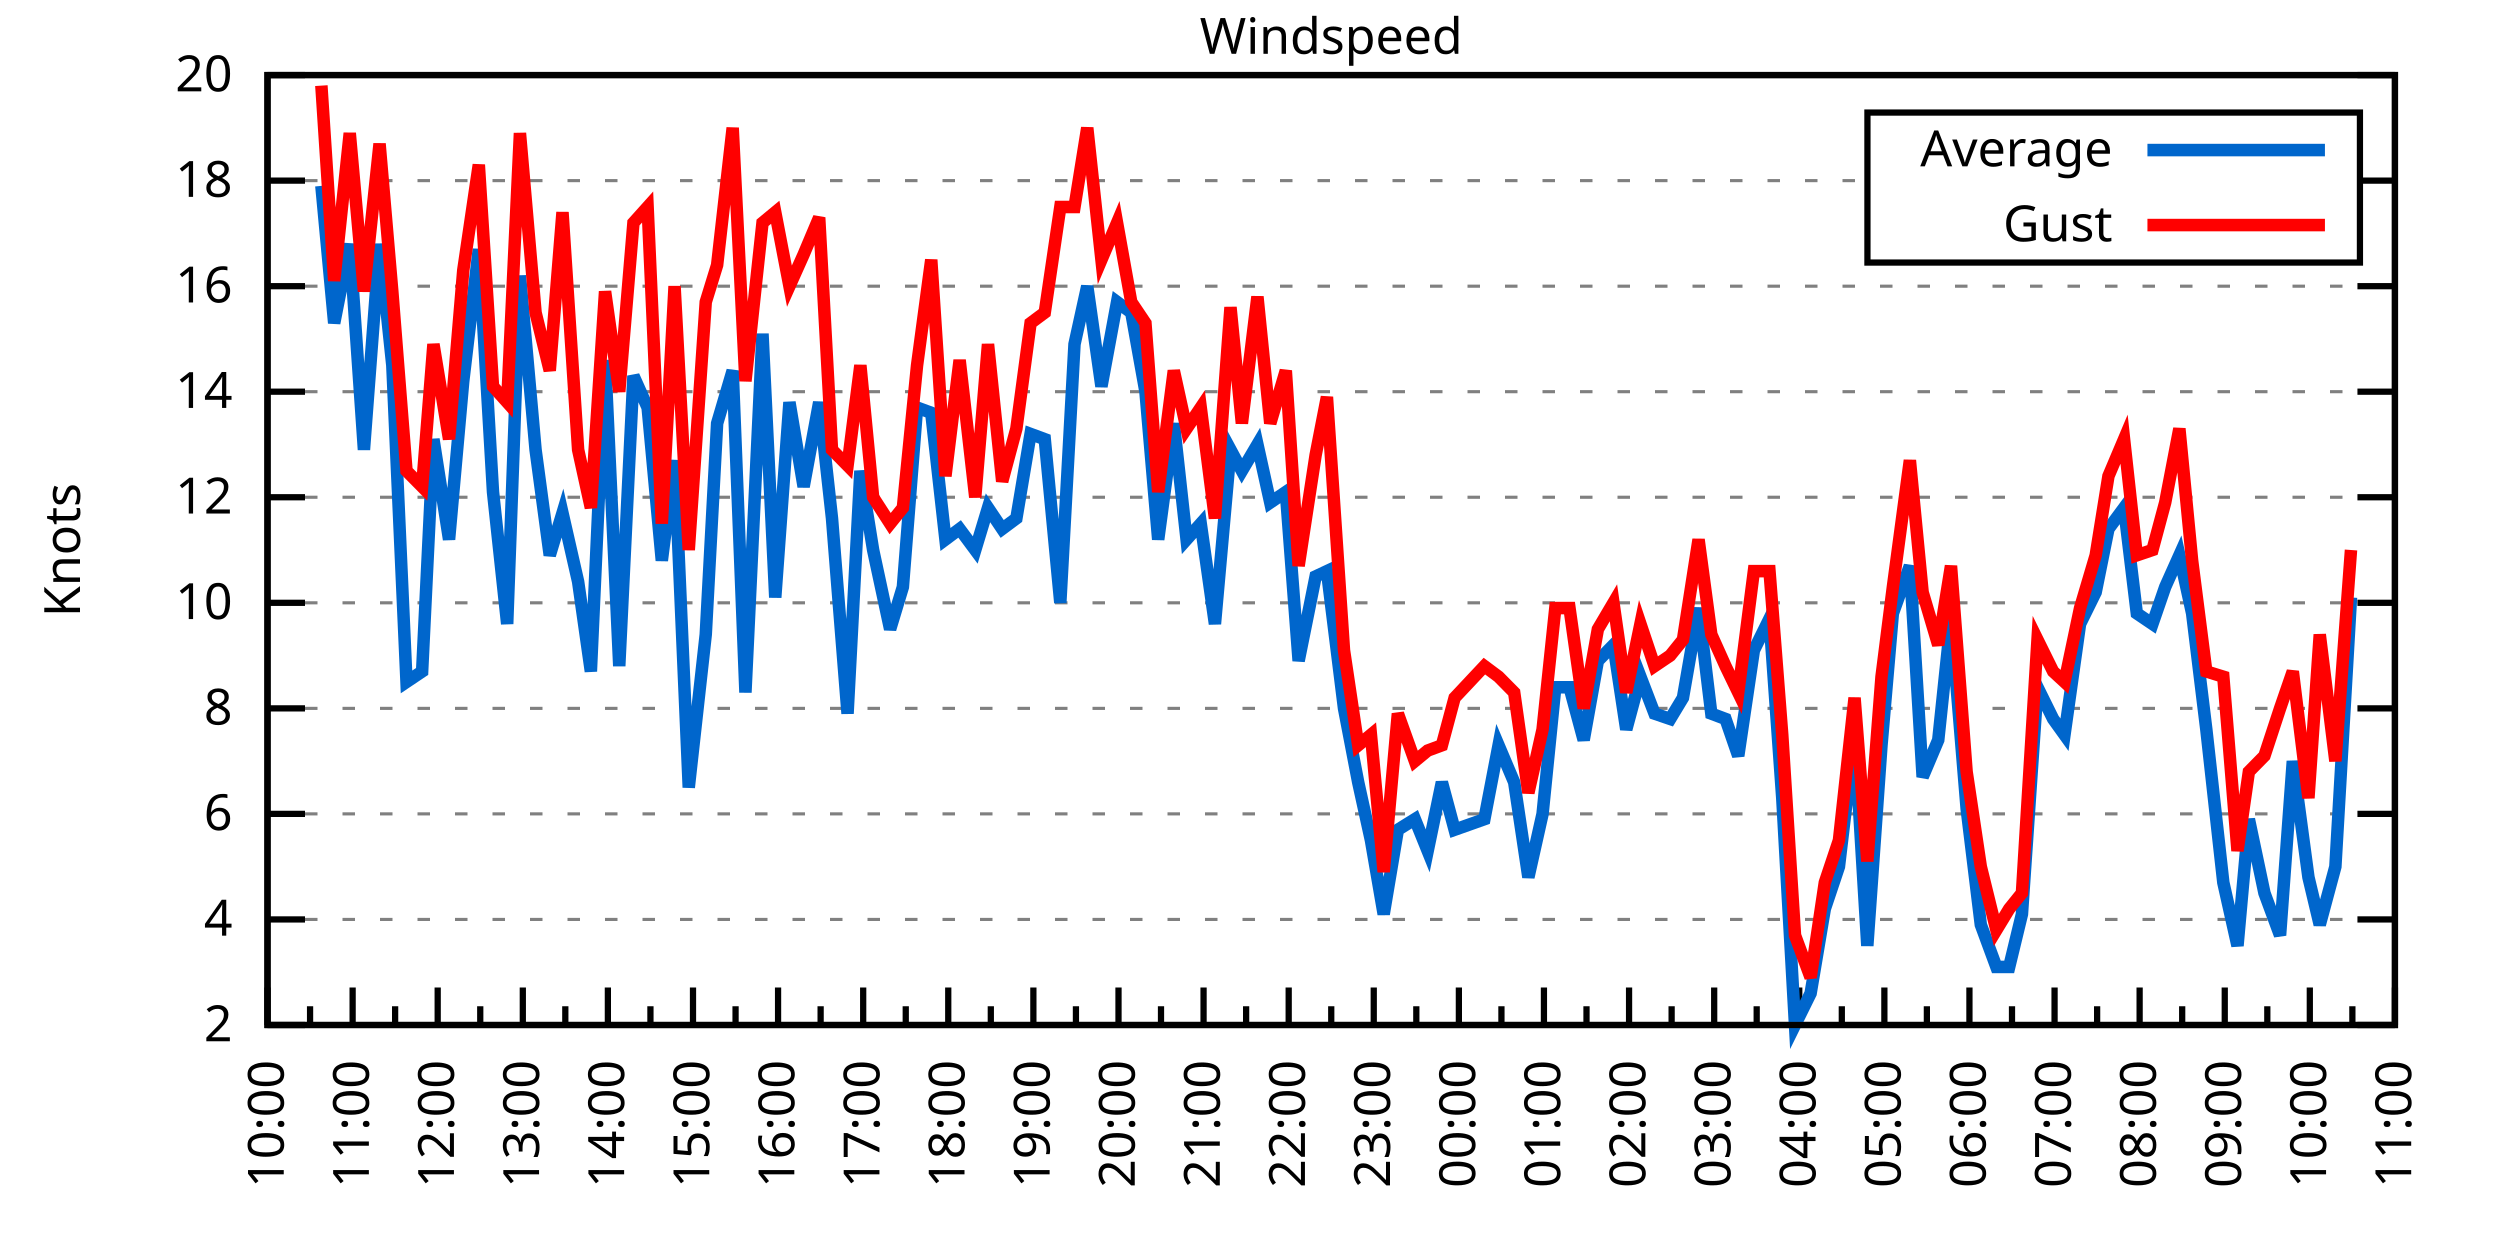
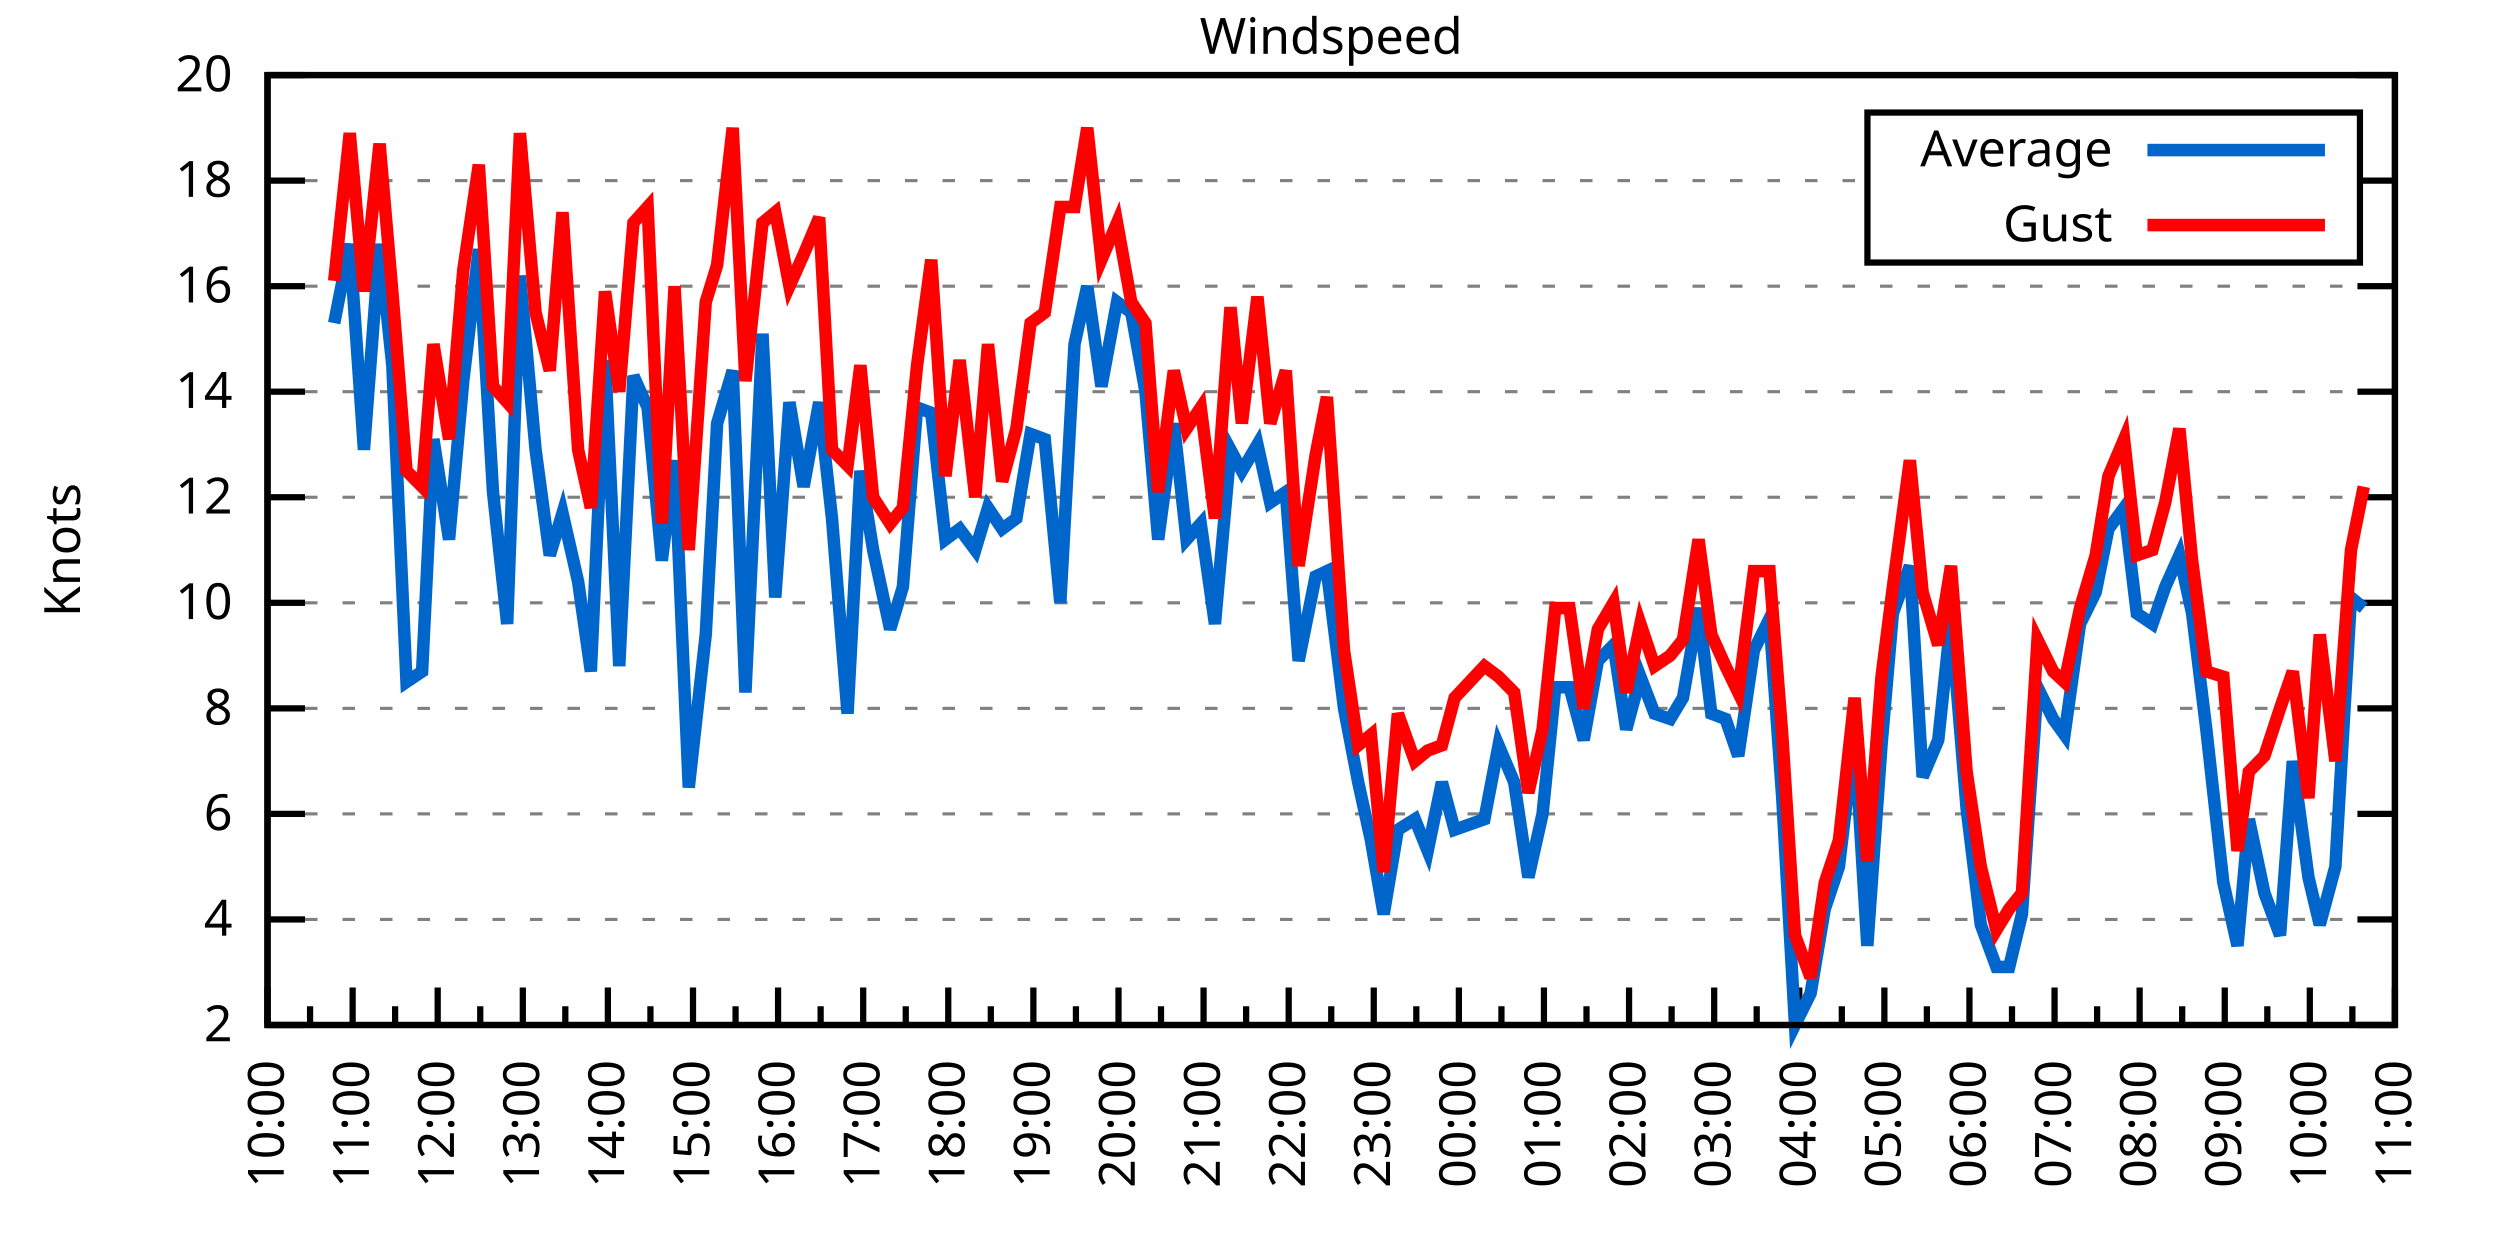
<svg xmlns="http://www.w3.org/2000/svg" xmlns:xlink="http://www.w3.org/1999/xlink" width="400" height="200" viewBox="0 0 400 200">
  <g id="gnuplot_canvas">
    <rect x="0" y="0" width="400" height="200" fill="none" />
    <defs>
      <circle id="gpDot" r="0.5" stroke-width="0.5" stroke="currentColor" />
      <path id="gpPt0" stroke-width="0.333" stroke="currentColor" d="M-1,0 h2 M0,-1 v2" />
      <path id="gpPt1" stroke-width="0.333" stroke="currentColor" d="M-1,-1 L1,1 M1,-1 L-1,1" />
      <path id="gpPt2" stroke-width="0.333" stroke="currentColor" d="M-1,0 L1,0 M0,-1 L0,1 M-1,-1 L1,1 M-1,1 L1,-1" />
      <rect id="gpPt3" stroke-width="0.333" stroke="currentColor" x="-1" y="-1" width="2" height="2" />
      <rect id="gpPt4" stroke-width="0.333" stroke="currentColor" fill="currentColor" x="-1" y="-1" width="2" height="2" />
      <circle id="gpPt5" stroke-width="0.333" stroke="currentColor" cx="0" cy="0" r="1" />
      <use xlink:href="#gpPt5" id="gpPt6" fill="currentColor" stroke="none" />
      <path id="gpPt7" stroke-width="0.333" stroke="currentColor" d="M0,-1.33 L-1.33,0.67 L1.33,0.67 z" />
      <use xlink:href="#gpPt7" id="gpPt8" fill="currentColor" stroke="none" />
      <use xlink:href="#gpPt7" id="gpPt9" stroke="currentColor" transform="rotate(180)" />
      <use xlink:href="#gpPt9" id="gpPt10" fill="currentColor" stroke="none" />
      <use xlink:href="#gpPt3" id="gpPt11" stroke="currentColor" transform="rotate(45)" />
      <use xlink:href="#gpPt11" id="gpPt12" fill="currentColor" stroke="none" />
      <path id="gpPt13" stroke-width="0.333" stroke="currentColor" d="M0,1.330 L1.265,0.411 L0.782,-1.067 L-0.782,-1.076 L-1.265,0.411 z" />
      <use xlink:href="#gpPt13" id="gpPt14" fill="currentColor" stroke="none" />
      <filter id="textbox" filterUnits="objectBoundingBox" x="0" y="0" height="1" width="1">
        <feFlood flood-color="white" flood-opacity="1" result="bgnd" />
        <feComposite in="SourceGraphic" in2="bgnd" operator="atop" />
      </filter>
      <filter id="greybox" filterUnits="objectBoundingBox" x="0" y="0" height="1" width="1">
        <feFlood flood-color="lightgrey" flood-opacity="1" result="grey" />
        <feComposite in="SourceGraphic" in2="grey" operator="atop" />
      </filter>
    </defs>
    <g fill="none" color="white" stroke="currentColor" stroke-width="1.00" stroke-linecap="butt" stroke-linejoin="miter">
</g>
    <g fill="none" color="black" stroke="currentColor" stroke-width="1.00" stroke-linecap="butt" stroke-linejoin="miter">
      <g stroke="none" shape-rendering="crispEdges">
        <polygon fill="rgb(255, 255, 255)" points="42.80,164.00 383.18,164.00 383.18,12.02 42.80,12.02 " />
      </g>
    </g>
    <g fill="none" color="black" stroke="currentColor" stroke-width="1.00" stroke-linecap="butt" stroke-linejoin="miter">
</g>
    <g fill="none" color="black" stroke="black" stroke-width="0.50" stroke-linecap="butt" stroke-linejoin="miter">
</g>
    <g fill="none" color="gray" stroke="currentColor" stroke-width="0.50" stroke-linecap="butt" stroke-linejoin="miter">
      <path stroke="gray" stroke-dasharray="2,4" class="gridline" d="M42.80,164.00 L383.19,164.00  " />
    </g>
    <g fill="none" color="gray" stroke="gray" stroke-width="1.00" stroke-linecap="butt" stroke-linejoin="miter">
</g>
    <g fill="none" color="black" stroke="currentColor" stroke-width="1.00" stroke-linecap="butt" stroke-linejoin="miter">
      <path stroke="black" d="M42.80,164.00 L48.80,164.00 M383.19,164.00 L377.19,164.00  " />
      <g transform="translate(37.20,166.60)" stroke="none" fill="black" font-family="Sans" font-size="8.00" text-anchor="end">
        <text>
          <tspan font-family="Sans"> 2</tspan>
        </text>
      </g>
    </g>
    <g fill="none" color="black" stroke="currentColor" stroke-width="1.00" stroke-linecap="butt" stroke-linejoin="miter">
</g>
    <g fill="none" color="black" stroke="black" stroke-width="0.50" stroke-linecap="butt" stroke-linejoin="miter">
</g>
    <g fill="none" color="gray" stroke="currentColor" stroke-width="0.50" stroke-linecap="butt" stroke-linejoin="miter">
      <path stroke="gray" stroke-dasharray="2,4" class="gridline" d="M42.80,147.11 L383.19,147.11  " />
    </g>
    <g fill="none" color="gray" stroke="gray" stroke-width="1.00" stroke-linecap="butt" stroke-linejoin="miter">
</g>
    <g fill="none" color="black" stroke="currentColor" stroke-width="1.00" stroke-linecap="butt" stroke-linejoin="miter">
      <path stroke="black" d="M42.80,147.11 L48.80,147.11 M383.19,147.11 L377.19,147.11  " />
      <g transform="translate(37.20,149.71)" stroke="none" fill="black" font-family="Sans" font-size="8.00" text-anchor="end">
        <text>
          <tspan font-family="Sans"> 4</tspan>
        </text>
      </g>
    </g>
    <g fill="none" color="black" stroke="currentColor" stroke-width="1.00" stroke-linecap="butt" stroke-linejoin="miter">
</g>
    <g fill="none" color="black" stroke="black" stroke-width="0.50" stroke-linecap="butt" stroke-linejoin="miter">
</g>
    <g fill="none" color="gray" stroke="currentColor" stroke-width="0.50" stroke-linecap="butt" stroke-linejoin="miter">
      <path stroke="gray" stroke-dasharray="2,4" class="gridline" d="M42.80,130.22 L383.19,130.22  " />
    </g>
    <g fill="none" color="gray" stroke="gray" stroke-width="1.00" stroke-linecap="butt" stroke-linejoin="miter">
</g>
    <g fill="none" color="black" stroke="currentColor" stroke-width="1.00" stroke-linecap="butt" stroke-linejoin="miter">
      <path stroke="black" d="M42.80,130.22 L48.80,130.22 M383.19,130.22 L377.19,130.22  " />
      <g transform="translate(37.20,132.82)" stroke="none" fill="black" font-family="Sans" font-size="8.00" text-anchor="end">
        <text>
          <tspan font-family="Sans"> 6</tspan>
        </text>
      </g>
    </g>
    <g fill="none" color="black" stroke="currentColor" stroke-width="1.00" stroke-linecap="butt" stroke-linejoin="miter">
</g>
    <g fill="none" color="black" stroke="black" stroke-width="0.50" stroke-linecap="butt" stroke-linejoin="miter">
</g>
    <g fill="none" color="gray" stroke="currentColor" stroke-width="0.50" stroke-linecap="butt" stroke-linejoin="miter">
      <path stroke="gray" stroke-dasharray="2,4" class="gridline" d="M42.80,113.34 L383.19,113.34  " />
    </g>
    <g fill="none" color="gray" stroke="gray" stroke-width="1.00" stroke-linecap="butt" stroke-linejoin="miter">
</g>
    <g fill="none" color="black" stroke="currentColor" stroke-width="1.00" stroke-linecap="butt" stroke-linejoin="miter">
      <path stroke="black" d="M42.80,113.34 L48.80,113.34 M383.19,113.34 L377.19,113.34  " />
      <g transform="translate(37.20,115.94)" stroke="none" fill="black" font-family="Sans" font-size="8.00" text-anchor="end">
        <text>
          <tspan font-family="Sans"> 8</tspan>
        </text>
      </g>
    </g>
    <g fill="none" color="black" stroke="currentColor" stroke-width="1.00" stroke-linecap="butt" stroke-linejoin="miter">
</g>
    <g fill="none" color="black" stroke="black" stroke-width="0.50" stroke-linecap="butt" stroke-linejoin="miter">
</g>
    <g fill="none" color="gray" stroke="currentColor" stroke-width="0.50" stroke-linecap="butt" stroke-linejoin="miter">
      <path stroke="gray" stroke-dasharray="2,4" class="gridline" d="M42.80,96.45 L383.19,96.45  " />
    </g>
    <g fill="none" color="gray" stroke="gray" stroke-width="1.00" stroke-linecap="butt" stroke-linejoin="miter">
</g>
    <g fill="none" color="black" stroke="currentColor" stroke-width="1.00" stroke-linecap="butt" stroke-linejoin="miter">
      <path stroke="black" d="M42.80,96.45 L48.80,96.45 M383.19,96.45 L377.19,96.45  " />
      <g transform="translate(37.20,99.05)" stroke="none" fill="black" font-family="Sans" font-size="8.00" text-anchor="end">
        <text>
          <tspan font-family="Sans"> 10</tspan>
        </text>
      </g>
    </g>
    <g fill="none" color="black" stroke="currentColor" stroke-width="1.00" stroke-linecap="butt" stroke-linejoin="miter">
</g>
    <g fill="none" color="black" stroke="black" stroke-width="0.50" stroke-linecap="butt" stroke-linejoin="miter">
</g>
    <g fill="none" color="gray" stroke="currentColor" stroke-width="0.50" stroke-linecap="butt" stroke-linejoin="miter">
      <path stroke="gray" stroke-dasharray="2,4" class="gridline" d="M42.80,79.56 L383.19,79.56  " />
    </g>
    <g fill="none" color="gray" stroke="gray" stroke-width="1.00" stroke-linecap="butt" stroke-linejoin="miter">
</g>
    <g fill="none" color="black" stroke="currentColor" stroke-width="1.00" stroke-linecap="butt" stroke-linejoin="miter">
      <path stroke="black" d="M42.80,79.56 L48.80,79.56 M383.19,79.56 L377.19,79.56  " />
      <g transform="translate(37.20,82.16)" stroke="none" fill="black" font-family="Sans" font-size="8.00" text-anchor="end">
        <text>
          <tspan font-family="Sans"> 12</tspan>
        </text>
      </g>
    </g>
    <g fill="none" color="black" stroke="currentColor" stroke-width="1.00" stroke-linecap="butt" stroke-linejoin="miter">
</g>
    <g fill="none" color="black" stroke="black" stroke-width="0.50" stroke-linecap="butt" stroke-linejoin="miter">
</g>
    <g fill="none" color="gray" stroke="currentColor" stroke-width="0.50" stroke-linecap="butt" stroke-linejoin="miter">
      <path stroke="gray" stroke-dasharray="2,4" class="gridline" d="M42.80,62.67 L383.19,62.67  " />
    </g>
    <g fill="none" color="gray" stroke="gray" stroke-width="1.00" stroke-linecap="butt" stroke-linejoin="miter">
</g>
    <g fill="none" color="black" stroke="currentColor" stroke-width="1.00" stroke-linecap="butt" stroke-linejoin="miter">
      <path stroke="black" d="M42.80,62.67 L48.80,62.67 M383.19,62.67 L377.19,62.67  " />
      <g transform="translate(37.20,65.27)" stroke="none" fill="black" font-family="Sans" font-size="8.00" text-anchor="end">
        <text>
          <tspan font-family="Sans"> 14</tspan>
        </text>
      </g>
    </g>
    <g fill="none" color="black" stroke="currentColor" stroke-width="1.00" stroke-linecap="butt" stroke-linejoin="miter">
</g>
    <g fill="none" color="black" stroke="black" stroke-width="0.50" stroke-linecap="butt" stroke-linejoin="miter">
</g>
    <g fill="none" color="gray" stroke="currentColor" stroke-width="0.50" stroke-linecap="butt" stroke-linejoin="miter">
      <path stroke="gray" stroke-dasharray="2,4" class="gridline" d="M42.80,45.79 L383.19,45.79  " />
    </g>
    <g fill="none" color="gray" stroke="gray" stroke-width="1.00" stroke-linecap="butt" stroke-linejoin="miter">
</g>
    <g fill="none" color="black" stroke="currentColor" stroke-width="1.00" stroke-linecap="butt" stroke-linejoin="miter">
      <path stroke="black" d="M42.80,45.79 L48.80,45.79 M383.19,45.79 L377.19,45.79  " />
      <g transform="translate(37.20,48.39)" stroke="none" fill="black" font-family="Sans" font-size="8.00" text-anchor="end">
        <text>
          <tspan font-family="Sans"> 16</tspan>
        </text>
      </g>
    </g>
    <g fill="none" color="black" stroke="currentColor" stroke-width="1.00" stroke-linecap="butt" stroke-linejoin="miter">
</g>
    <g fill="none" color="black" stroke="black" stroke-width="0.50" stroke-linecap="butt" stroke-linejoin="miter">
</g>
    <g fill="none" color="gray" stroke="currentColor" stroke-width="0.50" stroke-linecap="butt" stroke-linejoin="miter">
      <path stroke="gray" stroke-dasharray="2,4" class="gridline" d="M42.80,28.90 L298.79,28.90 M377.59,28.90 L383.19,28.90  " />
    </g>
    <g fill="none" color="gray" stroke="gray" stroke-width="1.00" stroke-linecap="butt" stroke-linejoin="miter">
</g>
    <g fill="none" color="black" stroke="currentColor" stroke-width="1.00" stroke-linecap="butt" stroke-linejoin="miter">
      <path stroke="black" d="M42.80,28.90 L48.80,28.90 M383.19,28.90 L377.19,28.90  " />
      <g transform="translate(37.20,31.50)" stroke="none" fill="black" font-family="Sans" font-size="8.00" text-anchor="end">
        <text>
          <tspan font-family="Sans"> 18</tspan>
        </text>
      </g>
    </g>
    <g fill="none" color="black" stroke="currentColor" stroke-width="1.00" stroke-linecap="butt" stroke-linejoin="miter">
</g>
    <g fill="none" color="black" stroke="black" stroke-width="0.50" stroke-linecap="butt" stroke-linejoin="miter">
</g>
    <g fill="none" color="gray" stroke="currentColor" stroke-width="0.50" stroke-linecap="butt" stroke-linejoin="miter">
      <path stroke="gray" stroke-dasharray="2,4" class="gridline" d="M42.80,12.01 L383.19,12.01  " />
    </g>
    <g fill="none" color="gray" stroke="gray" stroke-width="1.00" stroke-linecap="butt" stroke-linejoin="miter">
</g>
    <g fill="none" color="black" stroke="currentColor" stroke-width="1.00" stroke-linecap="butt" stroke-linejoin="miter">
      <path stroke="black" d="M42.80,12.01 L48.80,12.01 M383.19,12.01 L377.19,12.01  " />
      <g transform="translate(37.20,14.61)" stroke="none" fill="black" font-family="Sans" font-size="8.00" text-anchor="end">
        <text>
          <tspan font-family="Sans"> 20</tspan>
        </text>
      </g>
    </g>
    <g fill="none" color="black" stroke="currentColor" stroke-width="1.00" stroke-linecap="butt" stroke-linejoin="miter">
      <path stroke="black" d="M42.80,164.00 L42.80,158.00  " />
      <g transform="translate(45.40,169.60) rotate(270)" stroke="none" fill="black" font-family="Sans" font-size="8.00" text-anchor="end">
        <text>
          <tspan font-family="Sans">10:00</tspan>
        </text>
      </g>
    </g>
    <g fill="none" color="black" stroke="currentColor" stroke-width="1.00" stroke-linecap="butt" stroke-linejoin="miter">
      <path stroke="black" d="M49.61,164.00 L49.61,161.00 M56.42,164.00 L56.42,158.00  " />
      <g transform="translate(59.02,169.60) rotate(270)" stroke="none" fill="black" font-family="Sans" font-size="8.00" text-anchor="end">
        <text>
          <tspan font-family="Sans">11:00</tspan>
        </text>
      </g>
    </g>
    <g fill="none" color="black" stroke="currentColor" stroke-width="1.00" stroke-linecap="butt" stroke-linejoin="miter">
      <path stroke="black" d="M63.22,164.00 L63.22,161.00 M70.03,164.00 L70.03,158.00  " />
      <g transform="translate(72.63,169.60) rotate(270)" stroke="none" fill="black" font-family="Sans" font-size="8.00" text-anchor="end">
        <text>
          <tspan font-family="Sans">12:00</tspan>
        </text>
      </g>
    </g>
    <g fill="none" color="black" stroke="currentColor" stroke-width="1.00" stroke-linecap="butt" stroke-linejoin="miter">
      <path stroke="black" d="M76.84,164.00 L76.84,161.00 M83.65,164.00 L83.65,158.00  " />
      <g transform="translate(86.25,169.60) rotate(270)" stroke="none" fill="black" font-family="Sans" font-size="8.00" text-anchor="end">
        <text>
          <tspan font-family="Sans">13:00</tspan>
        </text>
      </g>
    </g>
    <g fill="none" color="black" stroke="currentColor" stroke-width="1.00" stroke-linecap="butt" stroke-linejoin="miter">
      <path stroke="black" d="M90.45,164.00 L90.45,161.00 M97.26,164.00 L97.26,158.00  " />
      <g transform="translate(99.86,169.60) rotate(270)" stroke="none" fill="black" font-family="Sans" font-size="8.00" text-anchor="end">
        <text>
          <tspan font-family="Sans">14:00</tspan>
        </text>
      </g>
    </g>
    <g fill="none" color="black" stroke="currentColor" stroke-width="1.00" stroke-linecap="butt" stroke-linejoin="miter">
      <path stroke="black" d="M104.07,164.00 L104.07,161.00 M110.88,164.00 L110.88,158.00  " />
      <g transform="translate(113.48,169.60) rotate(270)" stroke="none" fill="black" font-family="Sans" font-size="8.00" text-anchor="end">
        <text>
          <tspan font-family="Sans">15:00</tspan>
        </text>
      </g>
    </g>
    <g fill="none" color="black" stroke="currentColor" stroke-width="1.00" stroke-linecap="butt" stroke-linejoin="miter">
      <path stroke="black" d="M117.69,164.00 L117.69,161.00 M124.49,164.00 L124.49,158.00  " />
      <g transform="translate(127.09,169.60) rotate(270)" stroke="none" fill="black" font-family="Sans" font-size="8.00" text-anchor="end">
        <text>
          <tspan font-family="Sans">16:00</tspan>
        </text>
      </g>
    </g>
    <g fill="none" color="black" stroke="currentColor" stroke-width="1.00" stroke-linecap="butt" stroke-linejoin="miter">
      <path stroke="black" d="M131.30,164.00 L131.30,161.00 M138.11,164.00 L138.11,158.00  " />
      <g transform="translate(140.71,169.60) rotate(270)" stroke="none" fill="black" font-family="Sans" font-size="8.00" text-anchor="end">
        <text>
          <tspan font-family="Sans">17:00</tspan>
        </text>
      </g>
    </g>
    <g fill="none" color="black" stroke="currentColor" stroke-width="1.00" stroke-linecap="butt" stroke-linejoin="miter">
      <path stroke="black" d="M144.92,164.00 L144.92,161.00 M151.72,164.00 L151.72,158.00  " />
      <g transform="translate(154.32,169.60) rotate(270)" stroke="none" fill="black" font-family="Sans" font-size="8.00" text-anchor="end">
        <text>
          <tspan font-family="Sans">18:00</tspan>
        </text>
      </g>
    </g>
    <g fill="none" color="black" stroke="currentColor" stroke-width="1.00" stroke-linecap="butt" stroke-linejoin="miter">
      <path stroke="black" d="M158.53,164.00 L158.53,161.00 M165.34,164.00 L165.34,158.00  " />
      <g transform="translate(167.94,169.60) rotate(270)" stroke="none" fill="black" font-family="Sans" font-size="8.00" text-anchor="end">
        <text>
          <tspan font-family="Sans">19:00</tspan>
        </text>
      </g>
    </g>
    <g fill="none" color="black" stroke="currentColor" stroke-width="1.00" stroke-linecap="butt" stroke-linejoin="miter">
      <path stroke="black" d="M172.15,164.00 L172.15,161.00 M178.96,164.00 L178.96,158.00  " />
      <g transform="translate(181.56,169.60) rotate(270)" stroke="none" fill="black" font-family="Sans" font-size="8.00" text-anchor="end">
        <text>
          <tspan font-family="Sans">20:00</tspan>
        </text>
      </g>
    </g>
    <g fill="none" color="black" stroke="currentColor" stroke-width="1.00" stroke-linecap="butt" stroke-linejoin="miter">
      <path stroke="black" d="M185.76,164.00 L185.76,161.00 M192.57,164.00 L192.57,158.00  " />
      <g transform="translate(195.17,169.60) rotate(270)" stroke="none" fill="black" font-family="Sans" font-size="8.00" text-anchor="end">
        <text>
          <tspan font-family="Sans">21:00</tspan>
        </text>
      </g>
    </g>
    <g fill="none" color="black" stroke="currentColor" stroke-width="1.00" stroke-linecap="butt" stroke-linejoin="miter">
      <path stroke="black" d="M199.38,164.00 L199.38,161.00 M206.19,164.00 L206.19,158.00  " />
      <g transform="translate(208.79,169.60) rotate(270)" stroke="none" fill="black" font-family="Sans" font-size="8.00" text-anchor="end">
        <text>
          <tspan font-family="Sans">22:00</tspan>
        </text>
      </g>
    </g>
    <g fill="none" color="black" stroke="currentColor" stroke-width="1.00" stroke-linecap="butt" stroke-linejoin="miter">
      <path stroke="black" d="M213.00,164.00 L213.00,161.00 M219.80,164.00 L219.80,158.00  " />
      <g transform="translate(222.40,169.60) rotate(270)" stroke="none" fill="black" font-family="Sans" font-size="8.00" text-anchor="end">
        <text>
          <tspan font-family="Sans">23:00</tspan>
        </text>
      </g>
    </g>
    <g fill="none" color="black" stroke="currentColor" stroke-width="1.00" stroke-linecap="butt" stroke-linejoin="miter">
      <path stroke="black" d="M226.61,164.00 L226.61,161.00 M233.42,164.00 L233.42,158.00  " />
      <g transform="translate(236.02,169.60) rotate(270)" stroke="none" fill="black" font-family="Sans" font-size="8.00" text-anchor="end">
        <text>
          <tspan font-family="Sans">00:00</tspan>
        </text>
      </g>
    </g>
    <g fill="none" color="black" stroke="currentColor" stroke-width="1.00" stroke-linecap="butt" stroke-linejoin="miter">
      <path stroke="black" d="M240.23,164.00 L240.23,161.00 M247.03,164.00 L247.03,158.00  " />
      <g transform="translate(249.63,169.60) rotate(270)" stroke="none" fill="black" font-family="Sans" font-size="8.00" text-anchor="end">
        <text>
          <tspan font-family="Sans">01:00</tspan>
        </text>
      </g>
    </g>
    <g fill="none" color="black" stroke="currentColor" stroke-width="1.00" stroke-linecap="butt" stroke-linejoin="miter">
      <path stroke="black" d="M253.84,164.00 L253.84,161.00 M260.65,164.00 L260.65,158.00  " />
      <g transform="translate(263.25,169.60) rotate(270)" stroke="none" fill="black" font-family="Sans" font-size="8.00" text-anchor="end">
        <text>
          <tspan font-family="Sans">02:00</tspan>
        </text>
      </g>
    </g>
    <g fill="none" color="black" stroke="currentColor" stroke-width="1.00" stroke-linecap="butt" stroke-linejoin="miter">
      <path stroke="black" d="M267.46,164.00 L267.46,161.00 M274.27,164.00 L274.27,158.00  " />
      <g transform="translate(276.87,169.60) rotate(270)" stroke="none" fill="black" font-family="Sans" font-size="8.00" text-anchor="end">
        <text>
          <tspan font-family="Sans">03:00</tspan>
        </text>
      </g>
    </g>
    <g fill="none" color="black" stroke="currentColor" stroke-width="1.00" stroke-linecap="butt" stroke-linejoin="miter">
      <path stroke="black" d="M281.07,164.00 L281.07,161.00 M287.88,164.00 L287.88,158.00  " />
      <g transform="translate(290.48,169.60) rotate(270)" stroke="none" fill="black" font-family="Sans" font-size="8.00" text-anchor="end">
        <text>
          <tspan font-family="Sans">04:00</tspan>
        </text>
      </g>
    </g>
    <g fill="none" color="black" stroke="currentColor" stroke-width="1.00" stroke-linecap="butt" stroke-linejoin="miter">
      <path stroke="black" d="M294.69,164.00 L294.69,161.00 M301.50,164.00 L301.50,158.00  " />
      <g transform="translate(304.10,169.60) rotate(270)" stroke="none" fill="black" font-family="Sans" font-size="8.00" text-anchor="end">
        <text>
          <tspan font-family="Sans">05:00</tspan>
        </text>
      </g>
    </g>
    <g fill="none" color="black" stroke="currentColor" stroke-width="1.00" stroke-linecap="butt" stroke-linejoin="miter">
      <path stroke="black" d="M308.30,164.00 L308.30,161.00 M315.11,164.00 L315.11,158.00  " />
      <g transform="translate(317.71,169.60) rotate(270)" stroke="none" fill="black" font-family="Sans" font-size="8.00" text-anchor="end">
        <text>
          <tspan font-family="Sans">06:00</tspan>
        </text>
      </g>
    </g>
    <g fill="none" color="black" stroke="currentColor" stroke-width="1.00" stroke-linecap="butt" stroke-linejoin="miter">
      <path stroke="black" d="M321.92,164.00 L321.92,161.00 M328.73,164.00 L328.73,158.00  " />
      <g transform="translate(331.33,169.60) rotate(270)" stroke="none" fill="black" font-family="Sans" font-size="8.00" text-anchor="end">
        <text>
          <tspan font-family="Sans">07:00</tspan>
        </text>
      </g>
    </g>
    <g fill="none" color="black" stroke="currentColor" stroke-width="1.00" stroke-linecap="butt" stroke-linejoin="miter">
      <path stroke="black" d="M335.54,164.00 L335.54,161.00 M342.34,164.00 L342.34,158.00  " />
      <g transform="translate(344.94,169.60) rotate(270)" stroke="none" fill="black" font-family="Sans" font-size="8.00" text-anchor="end">
        <text>
          <tspan font-family="Sans">08:00</tspan>
        </text>
      </g>
    </g>
    <g fill="none" color="black" stroke="currentColor" stroke-width="1.00" stroke-linecap="butt" stroke-linejoin="miter">
      <path stroke="black" d="M349.15,164.00 L349.15,161.00 M355.96,164.00 L355.96,158.00  " />
      <g transform="translate(358.56,169.60) rotate(270)" stroke="none" fill="black" font-family="Sans" font-size="8.00" text-anchor="end">
        <text>
          <tspan font-family="Sans">09:00</tspan>
        </text>
      </g>
    </g>
    <g fill="none" color="black" stroke="currentColor" stroke-width="1.00" stroke-linecap="butt" stroke-linejoin="miter">
      <path stroke="black" d="M362.77,164.00 L362.77,161.00 M369.57,164.00 L369.57,158.00  " />
      <g transform="translate(372.17,169.60) rotate(270)" stroke="none" fill="black" font-family="Sans" font-size="8.00" text-anchor="end">
        <text>
          <tspan font-family="Sans">10:00</tspan>
        </text>
      </g>
    </g>
    <g fill="none" color="black" stroke="currentColor" stroke-width="1.00" stroke-linecap="butt" stroke-linejoin="miter">
      <path stroke="black" d="M376.38,164.00 L376.38,161.00 M383.19,164.00 L383.19,158.00  " />
      <g transform="translate(385.79,169.60) rotate(270)" stroke="none" fill="black" font-family="Sans" font-size="8.00" text-anchor="end">
        <text>
          <tspan font-family="Sans">11:00</tspan>
        </text>
      </g>
    </g>
    <g fill="none" color="black" stroke="currentColor" stroke-width="1.00" stroke-linecap="butt" stroke-linejoin="miter">
</g>
    <g fill="none" color="black" stroke="currentColor" stroke-width="1.00" stroke-linecap="butt" stroke-linejoin="miter">
      <path stroke="black" d="M42.80,12.01 L42.80,164.00 L383.19,164.00 L383.19,12.01 L42.80,12.01 Z  " />
    </g>
    <g fill="none" color="black" stroke="currentColor" stroke-width="1.00" stroke-linecap="butt" stroke-linejoin="miter">
      <g transform="translate(12.80,88.01) rotate(270)" stroke="none" fill="black" font-family="Sans" font-size="8.00" text-anchor="middle">
        <text>
          <tspan font-family="Sans">Knots</tspan>
        </text>
      </g>
    </g>
    <g fill="none" color="black" stroke="currentColor" stroke-width="1.00" stroke-linecap="butt" stroke-linejoin="miter">
</g>
    <g fill="none" color="black" stroke="currentColor" stroke-width="1.00" stroke-linecap="butt" stroke-linejoin="miter">
      <path stroke="black" d="M298.79,42.01 L298.79,18.01 L377.59,18.01 L377.59,42.01 L298.79,42.01 Z  " />
    </g>
    <g id="Windspeed_plot_1">
      <g fill="none" color="white" stroke="black" stroke-width="2.00" stroke-linecap="butt" stroke-linejoin="miter">
</g>
      <g fill="none" color="black" stroke="currentColor" stroke-width="2.00" stroke-linecap="butt" stroke-linejoin="miter">
        <g transform="translate(337.99,26.61)" stroke="none" fill="black" font-family="Sans" font-size="8.00" text-anchor="end">
          <text>
            <tspan font-family="Sans">Average</tspan>
          </text>
        </g>
      </g>
      <g fill="none" color="black" stroke="currentColor" stroke-width="2.00" stroke-linecap="butt" stroke-linejoin="miter">
-         <path stroke="rgb(  0, 102, 204)" d="M343.59,24.01 L371.99,24.01 M51.42,29.74 L53.47,51.70 L55.96,39.03 L58.23,71.96 L60.73,39.03 L62.77,58.45   L65.04,109.11 L67.54,107.43 L69.35,70.27 L71.85,86.32 L74.12,60.98 L76.61,39.87 L78.88,78.72 L81.15,99.83   L83.19,44.10 L85.69,71.96 L87.96,88.85 L90.00,82.09 L92.50,93.07 L94.54,107.43 L96.81,57.61 L99.08,106.58   L101.35,60.14 L103.62,65.21 L105.89,89.69 L107.93,73.65 L110.20,126.00 L112.92,101.52 L114.74,67.74 L117.23,59.30   L119.27,110.80 L122.00,53.39 L124.04,95.60 L126.31,64.36 L128.58,77.87 L131.07,64.36 L133.12,82.94 L135.61,114.18   L137.66,75.34 L139.70,88.00 L142.42,100.67 L144.46,93.92 L146.73,65.21 L149.00,66.05 L151.27,86.32 L153.54,84.63   L156.04,88.00 L158.08,81.25 L160.35,84.63 L162.62,82.94 L164.89,69.43 L167.16,70.27 L169.65,96.45 L171.92,55.07   L173.96,45.79 L176.23,61.83 L178.73,48.32 L181.00,50.01 L183.27,62.67 L185.31,86.32 L187.81,67.74 L189.85,86.32   L192.12,83.78 L194.39,99.83 L196.88,71.96 L198.70,75.34 L201.19,71.12 L203.24,80.41 L205.73,78.72 L207.78,105.74   L210.50,92.23 L212.31,91.38 L215.04,113.34 L217.31,125.16 L219.35,134.45 L221.39,146.27 L223.66,132.76 L226.38,131.07   L228.43,136.14 L230.70,125.16 L232.74,132.76 L237.50,131.07 L239.77,119.25 L242.27,125.16 L244.54,140.36 L246.81,130.22   L248.85,109.96 L251.12,109.96 L253.39,118.40 L255.66,105.74 L258.15,103.20 L260.20,116.71 L262.47,108.27 L264.73,114.18   L267.23,115.03 L269.27,111.65 L271.77,97.29 L273.81,114.18 L276.08,115.03 L278.12,120.94 L280.62,104.05 L283.12,98.98   L285.16,127.69 L287.20,164.00 L289.70,158.93 L291.97,145.42 L294.23,138.67 L296.73,117.56 L298.77,151.33 L301.04,119.25   L302.86,98.14 L305.58,90.54 L307.62,124.31 L310.12,118.40 L312.16,98.98 L314.66,129.38 L316.93,147.96 L319.42,154.71   L321.47,154.71 L323.51,146.27 L326.00,109.96 L328.50,115.03 L330.32,117.56 L332.81,99.83 L335.31,94.76 L337.35,84.63   L339.85,81.25 L341.89,98.14 L344.39,99.83 L346.43,93.92 L348.70,88.85 L350.74,98.14 L353.01,116.71 L355.73,141.20   L358.00,151.33 L359.82,131.07 L362.31,142.89 L364.81,149.65 L366.85,121.78 L369.35,140.36 L371.16,147.96 L373.66,138.67   L376.16,95.60  " />
+         <path stroke="rgb(  0, 102, 204)" d="M343.59,24.01 L371.99,24.01 M53.47,51.70 L55.96,39.03 L58.23,71.96 L60.73,39.03 L62.77,58.45 L65.04,109.11   L67.54,107.43 L69.35,70.27 L71.85,86.32 L74.12,60.98 L76.61,39.87 L78.88,78.72 L81.15,99.83 L83.19,44.10   L85.69,71.96 L87.96,88.85 L90.00,82.09 L92.50,93.07 L94.54,107.43 L96.81,57.61 L99.08,106.58 L101.35,60.14   L103.62,65.21 L105.89,89.69 L107.93,73.65 L110.20,126.00 L112.92,101.52 L114.74,67.74 L117.23,59.30 L119.27,110.80   L122.00,53.39 L124.04,95.60 L126.31,64.36 L128.58,77.87 L131.07,64.36 L133.12,82.94 L135.61,114.18 L137.66,75.34   L139.70,88.00 L142.42,100.67 L144.46,93.92 L146.73,65.21 L149.00,66.05 L151.27,86.32 L153.54,84.63 L156.04,88.00   L158.08,81.25 L160.35,84.63 L162.62,82.94 L164.89,69.43 L167.16,70.27 L169.65,96.45 L171.92,55.07 L173.96,45.79   L176.23,61.83 L178.73,48.32 L181.00,50.01 L183.27,62.67 L185.31,86.32 L187.81,67.74 L189.85,86.32 L192.12,83.78   L194.39,99.83 L196.88,71.96 L198.70,75.34 L201.19,71.12 L203.24,80.41 L205.73,78.72 L207.78,105.74 L210.50,92.23   L212.31,91.38 L215.04,113.34 L217.31,125.16 L219.35,134.45 L221.39,146.27 L223.66,132.76 L226.38,131.07 L228.43,136.14   L230.70,125.16 L232.74,132.76 L237.50,131.07 L239.77,119.25 L242.27,125.16 L244.54,140.36 L246.81,130.22 L248.85,109.96   L251.12,109.96 L253.39,118.40 L255.66,105.74 L258.15,103.20 L260.20,116.71 L262.47,108.27 L264.73,114.18 L267.23,115.03   L269.27,111.65 L271.77,97.29 L273.81,114.18 L276.08,115.03 L278.12,120.94 L280.62,104.05 L283.12,98.98 L285.16,127.69   L287.20,164.00 L289.70,158.93 L291.97,145.42 L294.23,138.67 L296.73,117.56 L298.77,151.33 L301.04,119.25 L302.86,98.14   L305.58,90.54 L307.62,124.31 L310.12,118.40 L312.16,98.98 L314.66,129.38 L316.93,147.96 L319.42,154.71 L321.47,154.71   L323.51,146.27 L326.00,109.96 L328.50,115.03 L330.32,117.56 L332.81,99.83 L335.31,94.76 L337.35,84.63 L339.85,81.25   L341.89,98.14 L344.39,99.83 L346.43,93.92 L348.70,88.85 L350.74,98.14 L353.01,116.71 L355.73,141.20 L358.00,151.33   L359.82,131.07 L362.31,142.89 L364.81,149.65 L366.85,121.78 L369.35,140.36 L371.16,147.96 L373.66,138.67 L376.16,95.60   L378.20,97.29  " />
      </g>
    </g>
    <g id="Windspeed_plot_2">
      <g fill="none" color="black" stroke="currentColor" stroke-width="2.00" stroke-linecap="butt" stroke-linejoin="miter">
        <g transform="translate(337.99,38.61)" stroke="none" fill="black" font-family="Sans" font-size="8.00" text-anchor="end">
          <text>
            <tspan font-family="Sans">Gust</tspan>
          </text>
        </g>
      </g>
      <g fill="none" color="black" stroke="currentColor" stroke-width="2.00" stroke-linecap="butt" stroke-linejoin="miter">
-         <path stroke="rgb(255,   0,   0)" d="M343.59,36.01 L371.99,36.01 M51.42,13.70 L53.47,44.94 L55.96,21.30 L58.23,46.63 L60.73,22.99 L62.77,46.63   L65.04,75.34 L67.54,77.87 L69.35,55.07 L71.85,70.27 L74.12,43.25 L76.61,26.36 L78.88,61.83 L81.15,64.36   L83.19,21.30 L85.69,50.01 L87.96,59.30 L90.00,33.96 L92.50,71.96 L94.54,81.25 L96.81,46.63 L99.08,62.67   L101.35,35.65 L103.62,33.12 L105.89,83.78 L107.93,45.79 L110.20,88.00 L112.92,48.32 L114.74,42.41 L117.23,20.45   L119.27,60.98 L122.00,35.65 L124.04,33.96 L126.31,45.79 L128.58,40.72 L131.07,34.81 L133.12,71.96 L135.61,74.49   L137.66,58.45 L139.70,79.56 L142.42,83.78 L144.46,81.25 L146.73,58.45 L149.00,41.56 L151.27,76.18 L153.54,57.61   L156.04,79.56 L158.08,55.07 L160.35,77.03 L162.62,68.58 L164.89,51.70 L167.16,50.01 L169.65,33.12 L171.92,33.12   L173.96,20.45 L176.23,41.56 L178.73,35.65 L181.00,48.32 L183.27,51.70 L185.31,78.72 L187.81,59.30 L189.85,68.58   L192.12,65.21 L194.39,82.94 L196.88,49.16 L198.70,67.74 L201.19,47.47 L203.24,67.74 L205.73,59.30 L207.78,90.54   L210.50,72.81 L212.31,63.52 L215.04,104.05 L217.31,119.25 L219.35,117.56 L221.39,139.51 L223.66,114.18 L226.38,121.78   L228.43,120.09 L230.70,119.25 L232.74,111.65 L237.50,106.58 L239.77,108.27 L242.27,110.80 L244.54,126.85 L246.81,116.71   L248.85,97.29 L251.12,97.29 L253.39,113.34 L255.66,100.67 L258.15,96.45 L260.20,110.80 L262.47,99.83 L264.73,106.58   L267.23,104.89 L269.27,102.36 L271.77,86.32 L273.81,101.52 L276.08,106.58 L278.12,110.80 L280.62,91.38 L283.12,91.38   L285.16,117.56 L287.20,149.65 L289.70,156.40 L291.97,141.20 L294.23,134.45 L296.73,111.65 L298.77,137.82 L301.04,108.27   L302.86,93.92 L305.58,73.65 L307.62,94.76 L310.12,103.20 L312.16,90.54 L314.66,123.47 L316.93,138.67 L319.42,148.80   L321.47,145.42 L323.51,142.89 L326.00,102.36 L328.50,107.43 L330.32,109.11 L332.81,97.29 L335.31,88.85 L337.35,76.18   L339.85,70.27 L341.89,88.85 L344.39,88.00 L346.43,80.41 L348.70,68.58 L350.74,89.69 L353.01,107.43 L355.73,108.27   L358.00,136.14 L359.82,123.47 L362.31,120.94 L364.81,113.34 L366.85,107.43 L369.35,127.69 L371.16,101.52 L373.66,121.78   L376.16,88.00  " />
+         <path stroke="rgb(255,   0,   0)" d="M343.59,36.01 L371.99,36.01 M53.47,44.94 L55.96,21.30 L58.23,46.63 L60.73,22.99 L62.77,46.63 L65.04,75.34   L67.54,77.87 L69.35,55.07 L71.85,70.27 L74.12,43.25 L76.61,26.36 L78.88,61.83 L81.15,64.36 L83.19,21.30   L85.69,50.01 L87.96,59.30 L90.00,33.96 L92.50,71.96 L94.54,81.25 L96.81,46.63 L99.08,62.67 L101.35,35.65   L103.62,33.12 L105.89,83.78 L107.93,45.79 L110.20,88.00 L112.92,48.32 L114.74,42.41 L117.23,20.45 L119.27,60.98   L122.00,35.65 L124.04,33.96 L126.31,45.79 L128.58,40.72 L131.07,34.81 L133.12,71.96 L135.61,74.49 L137.66,58.45   L139.70,79.56 L142.42,83.78 L144.46,81.25 L146.73,58.45 L149.00,41.56 L151.27,76.18 L153.54,57.61 L156.04,79.56   L158.08,55.07 L160.35,77.03 L162.62,68.58 L164.89,51.70 L167.16,50.01 L169.65,33.12 L171.92,33.12 L173.96,20.45   L176.23,41.56 L178.73,35.65 L181.00,48.32 L183.27,51.70 L185.31,78.72 L187.81,59.30 L189.85,68.58 L192.12,65.21   L194.39,82.94 L196.88,49.16 L198.70,67.74 L201.19,47.47 L203.24,67.74 L205.73,59.30 L207.78,90.54 L210.50,72.81   L212.31,63.52 L215.04,104.05 L217.31,119.25 L219.35,117.56 L221.39,139.51 L223.66,114.18 L226.38,121.78 L228.43,120.09   L230.70,119.25 L232.74,111.65 L237.50,106.58 L239.77,108.27 L242.27,110.80 L244.54,126.85 L246.81,116.71 L248.85,97.29   L251.12,97.29 L253.39,113.34 L255.66,100.67 L258.15,96.45 L260.20,110.80 L262.47,99.83 L264.73,106.58 L267.23,104.89   L269.27,102.36 L271.77,86.32 L273.81,101.52 L276.08,106.58 L278.12,110.80 L280.62,91.38 L283.12,91.38 L285.16,117.56   L287.20,149.65 L289.70,156.40 L291.97,141.20 L294.23,134.45 L296.73,111.65 L298.77,137.82 L301.04,108.27 L302.86,93.92   L305.58,73.65 L307.62,94.76 L310.12,103.20 L312.16,90.54 L314.66,123.47 L316.93,138.67 L319.42,148.80 L321.47,145.42   L323.51,142.89 L326.00,102.36 L328.50,107.43 L330.32,109.11 L332.81,97.29 L335.31,88.85 L337.35,76.18 L339.85,70.27   L341.89,88.85 L344.39,88.00 L346.43,80.41 L348.70,68.58 L350.74,89.69 L353.01,107.43 L355.73,108.27 L358.00,136.14   L359.82,123.47 L362.31,120.94 L364.81,113.34 L366.85,107.43 L369.35,127.69 L371.16,101.52 L373.66,121.78 L376.16,88.00   L378.20,77.87  " />
      </g>
    </g>
    <g fill="none" color="black" stroke="currentColor" stroke-width="2.00" stroke-linecap="butt" stroke-linejoin="miter">
</g>
    <g fill="none" color="black" stroke="black" stroke-width="1.00" stroke-linecap="butt" stroke-linejoin="miter">
</g>
    <g fill="none" color="black" stroke="currentColor" stroke-width="1.00" stroke-linecap="butt" stroke-linejoin="miter">
      <path stroke="black" d="M42.80,12.01 L42.80,164.00 L383.19,164.00 L383.19,12.01 L42.80,12.01 Z  " />
    </g>
    <g fill="none" color="black" stroke="currentColor" stroke-width="1.00" stroke-linecap="butt" stroke-linejoin="miter">
      <g transform="translate(212.99,8.61)" stroke="none" fill="black" font-family="Sans" font-size="8.00" text-anchor="middle">
        <text>
          <tspan font-family="Sans">Windspeed</tspan>
        </text>
      </g>
    </g>
    <g fill="none" color="black" stroke="currentColor" stroke-width="1.00" stroke-linecap="butt" stroke-linejoin="miter">
</g>
  </g>
</svg>
